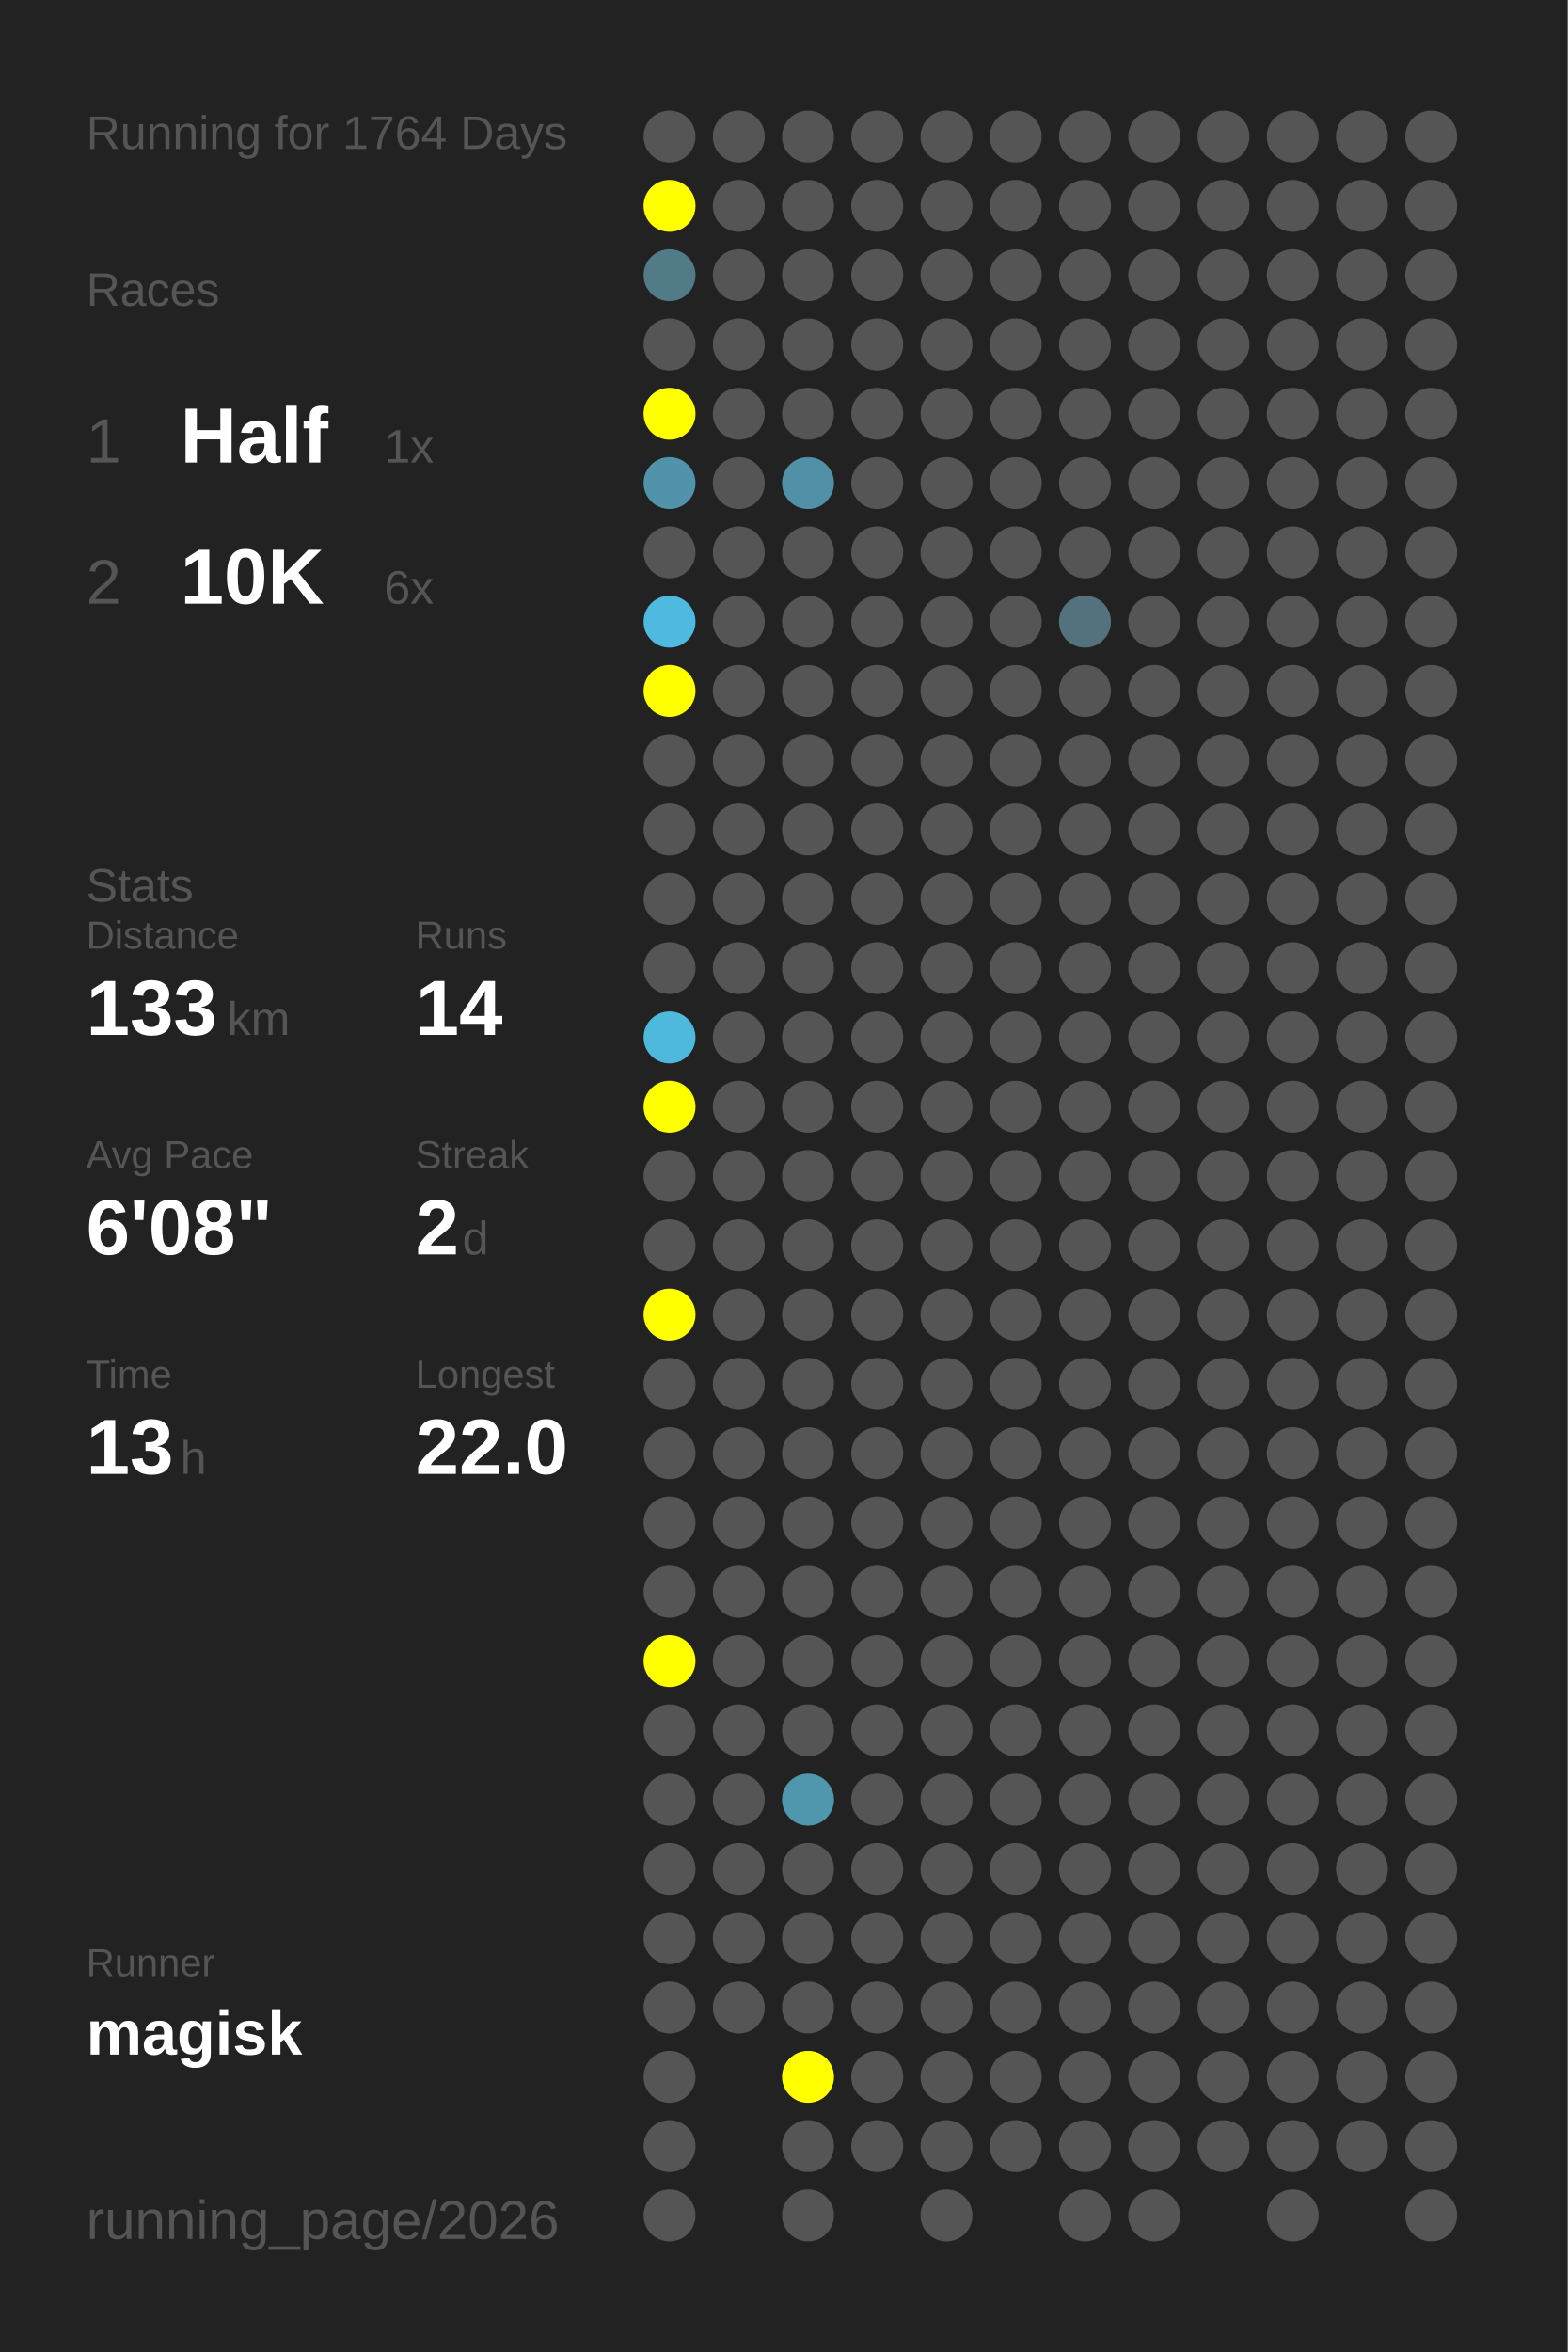
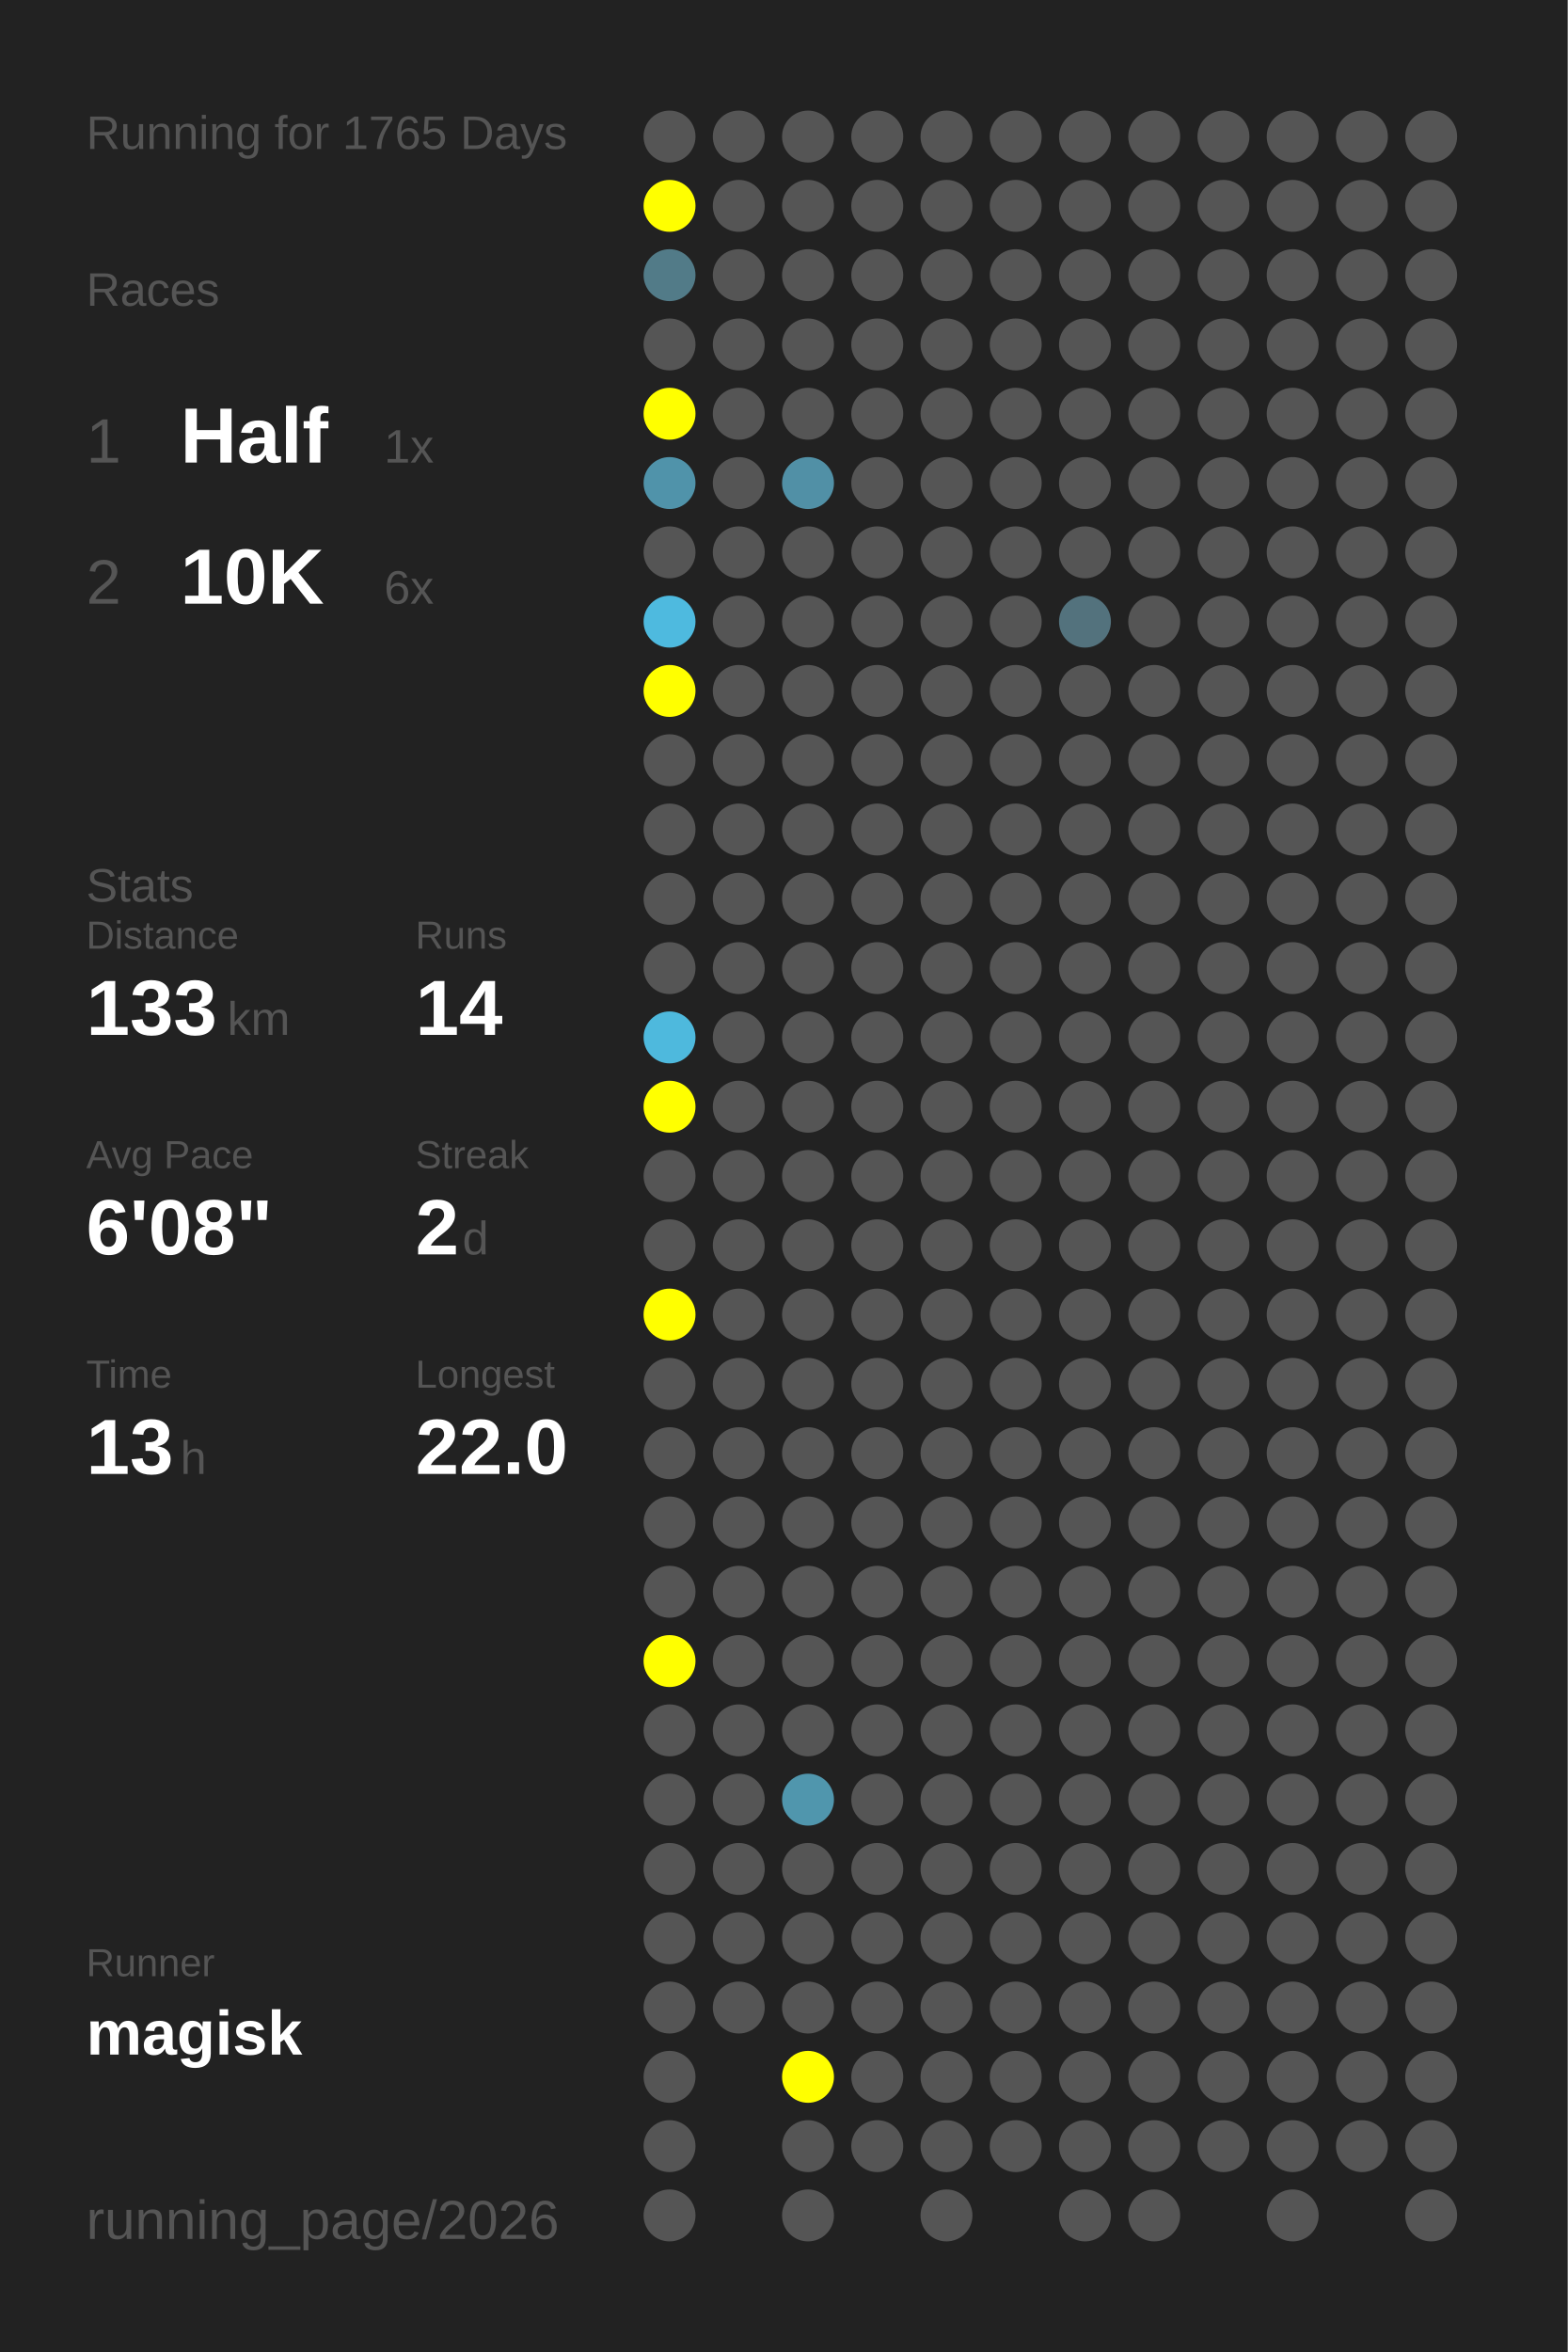
<svg xmlns="http://www.w3.org/2000/svg" baseProfile="full" height="300mm" version="1.1" viewBox="0,0,200,300" width="200mm">
  <defs />
  <rect fill="#222222" height="300" width="200" x="0" y="0" />
-   <text fill="#555555" style="font-size:6px; font-family:Arial;" x="11" y="19">Running for 1764 Days</text>
+   <text fill="#555555" style="font-size:6px; font-family:Arial;" x="11" y="19">Running for 1765 Days</text>
  <text fill="#555555" style="font-size:6px; font-family:Arial;" x="11" y="39">Races</text>
  <text fill="#555555" style="font-size:8px; font-family:Arial;" x="11" y="59">1</text>
  <text fill="#FFFFFF" style="font-size:10px; font-family:Arial; font-weight:bold;" x="23" y="59">Half</text>
  <text fill="#555555" style="font-size:6px; font-family:Arial;" x="49" y="59">1x</text>
  <text fill="#555555" style="font-size:8px; font-family:Arial;" x="11" y="77">2</text>
  <text fill="#FFFFFF" style="font-size:10px; font-family:Arial; font-weight:bold;" x="23" y="77">10K</text>
  <text fill="#555555" style="font-size:6px; font-family:Arial;" x="49" y="77">6x</text>
  <text fill="#555555" style="font-size:6px; font-family:Arial;" x="11" y="115">Stats</text>
  <text fill="#555555" style="font-size:5px; font-family:Arial;" x="11" y="121">Distance</text>
  <text fill="#FFFFFF" style="font-size:10px; font-family:Arial; font-weight:bold;" x="11" y="132">133</text>
  <text fill="#555555" style="font-size:6px; font-family:Arial;" x="29" y="132">km</text>
  <text fill="#555555" style="font-size:5px; font-family:Arial;" x="53" y="121">Runs</text>
  <text fill="#FFFFFF" style="font-size:10px; font-family:Arial; font-weight:bold;" x="53" y="132">14</text>
  <text fill="#555555" style="font-size:5px; font-family:Arial;" x="11" y="149">Avg Pace</text>
  <text fill="#FFFFFF" style="font-size:10px; font-family:Arial; font-weight:bold;" x="11" y="160">6'08"</text>
  <text fill="#555555" style="font-size:5px; font-family:Arial;" x="53" y="149">Streak</text>
  <text fill="#FFFFFF" style="font-size:10px; font-family:Arial; font-weight:bold;" x="53" y="160">2</text>
  <text fill="#555555" style="font-size:6px; font-family:Arial;" x="59" y="160">d</text>
  <text fill="#555555" style="font-size:5px; font-family:Arial;" x="11" y="177">Time</text>
  <text fill="#FFFFFF" style="font-size:10px; font-family:Arial; font-weight:bold;" x="11" y="188">13</text>
  <text fill="#555555" style="font-size:6px; font-family:Arial;" x="23" y="188">h</text>
  <text fill="#555555" style="font-size:5px; font-family:Arial;" x="53" y="177">Longest</text>
  <text fill="#FFFFFF" style="font-size:10px; font-family:Arial; font-weight:bold;" x="53" y="188">22.0</text>
  <text fill="#555555" style="font-size:5px; font-family:Arial;" x="11" y="252.065">Runner</text>
  <text fill="#FFFFFF" style="font-size:8px; font-family:Arial; font-weight:bold;" x="11" y="262.065">magisk</text>
  <text fill="#555555" style="font-size:7px; font-family:Arial;" x="11" y="285.581">running_page/2026</text>
  <circle cx="85.417" cy="17.419" fill="#555555" r="3.312" />
  <circle cx="85.417" cy="26.258" fill="#FFFF00" r="3.312" />
  <circle cx="85.417" cy="35.097" fill="#527b88" r="3.312" />
  <circle cx="85.417" cy="43.935" fill="#555555" r="3.312" />
  <circle cx="85.417" cy="52.774" fill="#FFFF00" r="3.312" />
  <circle cx="85.417" cy="61.613" fill="#5093aa" r="3.312" />
  <circle cx="85.417" cy="70.452" fill="#555555" r="3.312" />
  <circle cx="85.417" cy="79.29" fill="#4ebadf" r="3.312" />
  <circle cx="85.417" cy="88.129" fill="#FFFF00" r="3.312" />
  <circle cx="85.417" cy="96.968" fill="#555555" r="3.312" />
  <circle cx="85.417" cy="105.806" fill="#555555" r="3.312" />
  <circle cx="85.417" cy="114.645" fill="#555555" r="3.312" />
  <circle cx="85.417" cy="123.484" fill="#555555" r="3.312" />
  <circle cx="85.417" cy="132.323" fill="#4eb9dd" r="3.312" />
  <circle cx="85.417" cy="141.161" fill="#FFFF00" r="3.312" />
  <circle cx="85.417" cy="150" fill="#555555" r="3.312" />
  <circle cx="85.417" cy="158.839" fill="#555555" r="3.312" />
  <circle cx="85.417" cy="167.677" fill="#FFFF00" r="3.312" />
  <circle cx="85.417" cy="176.516" fill="#555555" r="3.312" />
  <circle cx="85.417" cy="185.355" fill="#555555" r="3.312" />
  <circle cx="85.417" cy="194.194" fill="#555555" r="3.312" />
  <circle cx="85.417" cy="203.032" fill="#555555" r="3.312" />
  <circle cx="85.417" cy="211.871" fill="#FFFF00" r="3.312" />
  <circle cx="85.417" cy="220.71" fill="#555555" r="3.312" />
  <circle cx="85.417" cy="229.548" fill="#555555" r="3.312" />
  <circle cx="85.417" cy="238.387" fill="#555555" r="3.312" />
  <circle cx="85.417" cy="247.226" fill="#555555" r="3.312" />
  <circle cx="85.417" cy="256.065" fill="#555555" r="3.312" />
  <circle cx="85.417" cy="264.903" fill="#555555" r="3.312" />
  <circle cx="85.417" cy="273.742" fill="#555555" r="3.312" />
  <circle cx="85.417" cy="282.581" fill="#555555" r="3.312" />
  <circle cx="94.25" cy="17.419" fill="#555555" r="3.312" />
  <circle cx="94.25" cy="26.258" fill="#555555" r="3.312" />
  <circle cx="94.25" cy="35.097" fill="#555555" r="3.312" />
  <circle cx="94.25" cy="43.935" fill="#555555" r="3.312" />
  <circle cx="94.25" cy="52.774" fill="#555555" r="3.312" />
  <circle cx="94.25" cy="61.613" fill="#555555" r="3.312" />
  <circle cx="94.25" cy="70.452" fill="#555555" r="3.312" />
  <circle cx="94.25" cy="79.29" fill="#555555" r="3.312" />
  <circle cx="94.25" cy="88.129" fill="#555555" r="3.312" />
  <circle cx="94.25" cy="96.968" fill="#555555" r="3.312" />
  <circle cx="94.25" cy="105.806" fill="#555555" r="3.312" />
  <circle cx="94.25" cy="114.645" fill="#555555" r="3.312" />
  <circle cx="94.25" cy="123.484" fill="#555555" r="3.312" />
  <circle cx="94.25" cy="132.323" fill="#555555" r="3.312" />
  <circle cx="94.25" cy="141.161" fill="#555555" r="3.312" />
  <circle cx="94.25" cy="150" fill="#555555" r="3.312" />
  <circle cx="94.25" cy="158.839" fill="#555555" r="3.312" />
  <circle cx="94.25" cy="167.677" fill="#555555" r="3.312" />
  <circle cx="94.25" cy="176.516" fill="#555555" r="3.312" />
  <circle cx="94.25" cy="185.355" fill="#555555" r="3.312" />
  <circle cx="94.25" cy="194.194" fill="#555555" r="3.312" />
  <circle cx="94.25" cy="203.032" fill="#555555" r="3.312" />
  <circle cx="94.25" cy="211.871" fill="#555555" r="3.312" />
  <circle cx="94.25" cy="220.71" fill="#555555" r="3.312" />
  <circle cx="94.25" cy="229.548" fill="#555555" r="3.312" />
  <circle cx="94.25" cy="238.387" fill="#555555" r="3.312" />
  <circle cx="94.25" cy="247.226" fill="#555555" r="3.312" />
  <circle cx="94.25" cy="256.065" fill="#555555" r="3.312" />
  <circle cx="103.083" cy="17.419" fill="#555555" r="3.312" />
  <circle cx="103.083" cy="26.258" fill="#555555" r="3.312" />
  <circle cx="103.083" cy="35.097" fill="#555555" r="3.312" />
  <circle cx="103.083" cy="43.935" fill="#555555" r="3.312" />
  <circle cx="103.083" cy="52.774" fill="#555555" r="3.312" />
  <circle cx="103.083" cy="61.613" fill="#5190a6" r="3.312" />
  <circle cx="103.083" cy="70.452" fill="#555555" r="3.312" />
  <circle cx="103.083" cy="79.29" fill="#555555" r="3.312" />
  <circle cx="103.083" cy="88.129" fill="#555555" r="3.312" />
  <circle cx="103.083" cy="96.968" fill="#555555" r="3.312" />
  <circle cx="103.083" cy="105.806" fill="#555555" r="3.312" />
  <circle cx="103.083" cy="114.645" fill="#555555" r="3.312" />
  <circle cx="103.083" cy="123.484" fill="#555555" r="3.312" />
  <circle cx="103.083" cy="132.323" fill="#555555" r="3.312" />
  <circle cx="103.083" cy="141.161" fill="#555555" r="3.312" />
  <circle cx="103.083" cy="150" fill="#555555" r="3.312" />
  <circle cx="103.083" cy="158.839" fill="#555555" r="3.312" />
  <circle cx="103.083" cy="167.677" fill="#555555" r="3.312" />
  <circle cx="103.083" cy="176.516" fill="#555555" r="3.312" />
  <circle cx="103.083" cy="185.355" fill="#555555" r="3.312" />
  <circle cx="103.083" cy="194.194" fill="#555555" r="3.312" />
  <circle cx="103.083" cy="203.032" fill="#555555" r="3.312" />
  <circle cx="103.083" cy="211.871" fill="#555555" r="3.312" />
  <circle cx="103.083" cy="220.71" fill="#555555" r="3.312" />
  <circle cx="103.083" cy="229.548" fill="#5096ad" r="3.312" />
  <circle cx="103.083" cy="238.387" fill="#555555" r="3.312" />
  <circle cx="103.083" cy="247.226" fill="#555555" r="3.312" />
  <circle cx="103.083" cy="256.065" fill="#555555" r="3.312" />
  <circle cx="103.083" cy="264.903" fill="#FFFF00" r="3.312" />
  <circle cx="103.083" cy="273.742" fill="#555555" r="3.312" />
  <circle cx="103.083" cy="282.581" fill="#555555" r="3.312" />
  <circle cx="111.917" cy="17.419" fill="#555555" r="3.312" />
  <circle cx="111.917" cy="26.258" fill="#555555" r="3.312" />
  <circle cx="111.917" cy="35.097" fill="#555555" r="3.312" />
  <circle cx="111.917" cy="43.935" fill="#555555" r="3.312" />
  <circle cx="111.917" cy="52.774" fill="#555555" r="3.312" />
  <circle cx="111.917" cy="61.613" fill="#555555" r="3.312" />
  <circle cx="111.917" cy="70.452" fill="#555555" r="3.312" />
  <circle cx="111.917" cy="79.29" fill="#555555" r="3.312" />
  <circle cx="111.917" cy="88.129" fill="#555555" r="3.312" />
  <circle cx="111.917" cy="96.968" fill="#555555" r="3.312" />
  <circle cx="111.917" cy="105.806" fill="#555555" r="3.312" />
  <circle cx="111.917" cy="114.645" fill="#555555" r="3.312" />
  <circle cx="111.917" cy="123.484" fill="#555555" r="3.312" />
  <circle cx="111.917" cy="132.323" fill="#555555" r="3.312" />
  <circle cx="111.917" cy="141.161" fill="#555555" r="3.312" />
  <circle cx="111.917" cy="150" fill="#555555" r="3.312" />
  <circle cx="111.917" cy="158.839" fill="#555555" r="3.312" />
  <circle cx="111.917" cy="167.677" fill="#555555" r="3.312" />
  <circle cx="111.917" cy="176.516" fill="#555555" r="3.312" />
  <circle cx="111.917" cy="185.355" fill="#555555" r="3.312" />
  <circle cx="111.917" cy="194.194" fill="#555555" r="3.312" />
  <circle cx="111.917" cy="203.032" fill="#555555" r="3.312" />
  <circle cx="111.917" cy="211.871" fill="#555555" r="3.312" />
  <circle cx="111.917" cy="220.71" fill="#555555" r="3.312" />
  <circle cx="111.917" cy="229.548" fill="#555555" r="3.312" />
  <circle cx="111.917" cy="238.387" fill="#555555" r="3.312" />
  <circle cx="111.917" cy="247.226" fill="#555555" r="3.312" />
  <circle cx="111.917" cy="256.065" fill="#555555" r="3.312" />
  <circle cx="111.917" cy="264.903" fill="#555555" r="3.312" />
  <circle cx="111.917" cy="273.742" fill="#555555" r="3.312" />
  <circle cx="120.75" cy="17.419" fill="#555555" r="3.312" />
  <circle cx="120.75" cy="26.258" fill="#555555" r="3.312" />
  <circle cx="120.75" cy="35.097" fill="#555555" r="3.312" />
  <circle cx="120.75" cy="43.935" fill="#555555" r="3.312" />
  <circle cx="120.75" cy="52.774" fill="#555555" r="3.312" />
  <circle cx="120.75" cy="61.613" fill="#555555" r="3.312" />
  <circle cx="120.75" cy="70.452" fill="#555555" r="3.312" />
  <circle cx="120.75" cy="79.29" fill="#555555" r="3.312" />
  <circle cx="120.75" cy="88.129" fill="#555555" r="3.312" />
  <circle cx="120.75" cy="96.968" fill="#555555" r="3.312" />
  <circle cx="120.75" cy="105.806" fill="#555555" r="3.312" />
  <circle cx="120.75" cy="114.645" fill="#555555" r="3.312" />
  <circle cx="120.75" cy="123.484" fill="#555555" r="3.312" />
  <circle cx="120.75" cy="132.323" fill="#555555" r="3.312" />
  <circle cx="120.75" cy="141.161" fill="#555555" r="3.312" />
  <circle cx="120.75" cy="150" fill="#555555" r="3.312" />
  <circle cx="120.75" cy="158.839" fill="#555555" r="3.312" />
  <circle cx="120.75" cy="167.677" fill="#555555" r="3.312" />
  <circle cx="120.75" cy="176.516" fill="#555555" r="3.312" />
  <circle cx="120.75" cy="185.355" fill="#555555" r="3.312" />
  <circle cx="120.75" cy="194.194" fill="#555555" r="3.312" />
  <circle cx="120.75" cy="203.032" fill="#555555" r="3.312" />
  <circle cx="120.75" cy="211.871" fill="#555555" r="3.312" />
  <circle cx="120.75" cy="220.71" fill="#555555" r="3.312" />
  <circle cx="120.75" cy="229.548" fill="#555555" r="3.312" />
  <circle cx="120.75" cy="238.387" fill="#555555" r="3.312" />
  <circle cx="120.75" cy="247.226" fill="#555555" r="3.312" />
  <circle cx="120.75" cy="256.065" fill="#555555" r="3.312" />
  <circle cx="120.75" cy="264.903" fill="#555555" r="3.312" />
  <circle cx="120.75" cy="273.742" fill="#555555" r="3.312" />
  <circle cx="120.75" cy="282.581" fill="#555555" r="3.312" />
  <circle cx="129.583" cy="17.419" fill="#555555" r="3.312" />
  <circle cx="129.583" cy="26.258" fill="#555555" r="3.312" />
  <circle cx="129.583" cy="35.097" fill="#555555" r="3.312" />
  <circle cx="129.583" cy="43.935" fill="#555555" r="3.312" />
  <circle cx="129.583" cy="52.774" fill="#555555" r="3.312" />
  <circle cx="129.583" cy="61.613" fill="#555555" r="3.312" />
  <circle cx="129.583" cy="70.452" fill="#555555" r="3.312" />
  <circle cx="129.583" cy="79.29" fill="#555555" r="3.312" />
  <circle cx="129.583" cy="88.129" fill="#555555" r="3.312" />
  <circle cx="129.583" cy="96.968" fill="#555555" r="3.312" />
  <circle cx="129.583" cy="105.806" fill="#555555" r="3.312" />
  <circle cx="129.583" cy="114.645" fill="#555555" r="3.312" />
  <circle cx="129.583" cy="123.484" fill="#555555" r="3.312" />
  <circle cx="129.583" cy="132.323" fill="#555555" r="3.312" />
  <circle cx="129.583" cy="141.161" fill="#555555" r="3.312" />
  <circle cx="129.583" cy="150" fill="#555555" r="3.312" />
  <circle cx="129.583" cy="158.839" fill="#555555" r="3.312" />
  <circle cx="129.583" cy="167.677" fill="#555555" r="3.312" />
  <circle cx="129.583" cy="176.516" fill="#555555" r="3.312" />
  <circle cx="129.583" cy="185.355" fill="#555555" r="3.312" />
  <circle cx="129.583" cy="194.194" fill="#555555" r="3.312" />
  <circle cx="129.583" cy="203.032" fill="#555555" r="3.312" />
  <circle cx="129.583" cy="211.871" fill="#555555" r="3.312" />
  <circle cx="129.583" cy="220.71" fill="#555555" r="3.312" />
  <circle cx="129.583" cy="229.548" fill="#555555" r="3.312" />
  <circle cx="129.583" cy="238.387" fill="#555555" r="3.312" />
  <circle cx="129.583" cy="247.226" fill="#555555" r="3.312" />
  <circle cx="129.583" cy="256.065" fill="#555555" r="3.312" />
  <circle cx="129.583" cy="264.903" fill="#555555" r="3.312" />
  <circle cx="129.583" cy="273.742" fill="#555555" r="3.312" />
  <circle cx="138.417" cy="17.419" fill="#555555" r="3.312" />
  <circle cx="138.417" cy="26.258" fill="#555555" r="3.312" />
  <circle cx="138.417" cy="35.097" fill="#555555" r="3.312" />
  <circle cx="138.417" cy="43.935" fill="#555555" r="3.312" />
  <circle cx="138.417" cy="52.774" fill="#555555" r="3.312" />
  <circle cx="138.417" cy="61.613" fill="#555555" r="3.312" />
  <circle cx="138.417" cy="70.452" fill="#555555" r="3.312" />
  <circle cx="138.417" cy="79.29" fill="#53727d" r="3.312" />
  <circle cx="138.417" cy="88.129" fill="#555555" r="3.312" />
  <circle cx="138.417" cy="96.968" fill="#555555" r="3.312" />
  <circle cx="138.417" cy="105.806" fill="#555555" r="3.312" />
  <circle cx="138.417" cy="114.645" fill="#555555" r="3.312" />
  <circle cx="138.417" cy="123.484" fill="#555555" r="3.312" />
  <circle cx="138.417" cy="132.323" fill="#555555" r="3.312" />
  <circle cx="138.417" cy="141.161" fill="#555555" r="3.312" />
  <circle cx="138.417" cy="150" fill="#555555" r="3.312" />
  <circle cx="138.417" cy="158.839" fill="#555555" r="3.312" />
  <circle cx="138.417" cy="167.677" fill="#555555" r="3.312" />
  <circle cx="138.417" cy="176.516" fill="#555555" r="3.312" />
  <circle cx="138.417" cy="185.355" fill="#555555" r="3.312" />
  <circle cx="138.417" cy="194.194" fill="#555555" r="3.312" />
  <circle cx="138.417" cy="203.032" fill="#555555" r="3.312" />
  <circle cx="138.417" cy="211.871" fill="#555555" r="3.312" />
  <circle cx="138.417" cy="220.71" fill="#555555" r="3.312" />
  <circle cx="138.417" cy="229.548" fill="#555555" r="3.312" />
  <circle cx="138.417" cy="238.387" fill="#555555" r="3.312" />
  <circle cx="138.417" cy="247.226" fill="#555555" r="3.312" />
  <circle cx="138.417" cy="256.065" fill="#555555" r="3.312" />
  <circle cx="138.417" cy="264.903" fill="#555555" r="3.312" />
  <circle cx="138.417" cy="273.742" fill="#555555" r="3.312" />
  <circle cx="138.417" cy="282.581" fill="#555555" r="3.312" />
  <circle cx="147.25" cy="17.419" fill="#555555" r="3.312" />
  <circle cx="147.25" cy="26.258" fill="#555555" r="3.312" />
  <circle cx="147.25" cy="35.097" fill="#555555" r="3.312" />
  <circle cx="147.25" cy="43.935" fill="#555555" r="3.312" />
  <circle cx="147.25" cy="52.774" fill="#555555" r="3.312" />
  <circle cx="147.25" cy="61.613" fill="#555555" r="3.312" />
  <circle cx="147.25" cy="70.452" fill="#555555" r="3.312" />
  <circle cx="147.25" cy="79.29" fill="#555555" r="3.312" />
  <circle cx="147.25" cy="88.129" fill="#555555" r="3.312" />
  <circle cx="147.25" cy="96.968" fill="#555555" r="3.312" />
  <circle cx="147.25" cy="105.806" fill="#555555" r="3.312" />
  <circle cx="147.25" cy="114.645" fill="#555555" r="3.312" />
  <circle cx="147.25" cy="123.484" fill="#555555" r="3.312" />
  <circle cx="147.25" cy="132.323" fill="#555555" r="3.312" />
  <circle cx="147.25" cy="141.161" fill="#555555" r="3.312" />
  <circle cx="147.25" cy="150" fill="#555555" r="3.312" />
  <circle cx="147.25" cy="158.839" fill="#555555" r="3.312" />
  <circle cx="147.25" cy="167.677" fill="#555555" r="3.312" />
  <circle cx="147.25" cy="176.516" fill="#555555" r="3.312" />
  <circle cx="147.25" cy="185.355" fill="#555555" r="3.312" />
  <circle cx="147.25" cy="194.194" fill="#555555" r="3.312" />
  <circle cx="147.25" cy="203.032" fill="#555555" r="3.312" />
  <circle cx="147.25" cy="211.871" fill="#555555" r="3.312" />
  <circle cx="147.25" cy="220.71" fill="#555555" r="3.312" />
  <circle cx="147.25" cy="229.548" fill="#555555" r="3.312" />
  <circle cx="147.25" cy="238.387" fill="#555555" r="3.312" />
  <circle cx="147.25" cy="247.226" fill="#555555" r="3.312" />
  <circle cx="147.25" cy="256.065" fill="#555555" r="3.312" />
  <circle cx="147.25" cy="264.903" fill="#555555" r="3.312" />
  <circle cx="147.25" cy="273.742" fill="#555555" r="3.312" />
  <circle cx="147.25" cy="282.581" fill="#555555" r="3.312" />
  <circle cx="156.083" cy="17.419" fill="#555555" r="3.312" />
  <circle cx="156.083" cy="26.258" fill="#555555" r="3.312" />
  <circle cx="156.083" cy="35.097" fill="#555555" r="3.312" />
  <circle cx="156.083" cy="43.935" fill="#555555" r="3.312" />
  <circle cx="156.083" cy="52.774" fill="#555555" r="3.312" />
  <circle cx="156.083" cy="61.613" fill="#555555" r="3.312" />
  <circle cx="156.083" cy="70.452" fill="#555555" r="3.312" />
  <circle cx="156.083" cy="79.29" fill="#555555" r="3.312" />
  <circle cx="156.083" cy="88.129" fill="#555555" r="3.312" />
  <circle cx="156.083" cy="96.968" fill="#555555" r="3.312" />
  <circle cx="156.083" cy="105.806" fill="#555555" r="3.312" />
  <circle cx="156.083" cy="114.645" fill="#555555" r="3.312" />
  <circle cx="156.083" cy="123.484" fill="#555555" r="3.312" />
  <circle cx="156.083" cy="132.323" fill="#555555" r="3.312" />
  <circle cx="156.083" cy="141.161" fill="#555555" r="3.312" />
  <circle cx="156.083" cy="150" fill="#555555" r="3.312" />
  <circle cx="156.083" cy="158.839" fill="#555555" r="3.312" />
  <circle cx="156.083" cy="167.677" fill="#555555" r="3.312" />
  <circle cx="156.083" cy="176.516" fill="#555555" r="3.312" />
  <circle cx="156.083" cy="185.355" fill="#555555" r="3.312" />
  <circle cx="156.083" cy="194.194" fill="#555555" r="3.312" />
  <circle cx="156.083" cy="203.032" fill="#555555" r="3.312" />
  <circle cx="156.083" cy="211.871" fill="#555555" r="3.312" />
  <circle cx="156.083" cy="220.71" fill="#555555" r="3.312" />
  <circle cx="156.083" cy="229.548" fill="#555555" r="3.312" />
  <circle cx="156.083" cy="238.387" fill="#555555" r="3.312" />
  <circle cx="156.083" cy="247.226" fill="#555555" r="3.312" />
  <circle cx="156.083" cy="256.065" fill="#555555" r="3.312" />
  <circle cx="156.083" cy="264.903" fill="#555555" r="3.312" />
  <circle cx="156.083" cy="273.742" fill="#555555" r="3.312" />
  <circle cx="164.917" cy="17.419" fill="#555555" r="3.312" />
  <circle cx="164.917" cy="26.258" fill="#555555" r="3.312" />
  <circle cx="164.917" cy="35.097" fill="#555555" r="3.312" />
  <circle cx="164.917" cy="43.935" fill="#555555" r="3.312" />
  <circle cx="164.917" cy="52.774" fill="#555555" r="3.312" />
  <circle cx="164.917" cy="61.613" fill="#555555" r="3.312" />
  <circle cx="164.917" cy="70.452" fill="#555555" r="3.312" />
  <circle cx="164.917" cy="79.29" fill="#555555" r="3.312" />
  <circle cx="164.917" cy="88.129" fill="#555555" r="3.312" />
  <circle cx="164.917" cy="96.968" fill="#555555" r="3.312" />
  <circle cx="164.917" cy="105.806" fill="#555555" r="3.312" />
  <circle cx="164.917" cy="114.645" fill="#555555" r="3.312" />
  <circle cx="164.917" cy="123.484" fill="#555555" r="3.312" />
  <circle cx="164.917" cy="132.323" fill="#555555" r="3.312" />
  <circle cx="164.917" cy="141.161" fill="#555555" r="3.312" />
  <circle cx="164.917" cy="150" fill="#555555" r="3.312" />
  <circle cx="164.917" cy="158.839" fill="#555555" r="3.312" />
  <circle cx="164.917" cy="167.677" fill="#555555" r="3.312" />
  <circle cx="164.917" cy="176.516" fill="#555555" r="3.312" />
  <circle cx="164.917" cy="185.355" fill="#555555" r="3.312" />
  <circle cx="164.917" cy="194.194" fill="#555555" r="3.312" />
  <circle cx="164.917" cy="203.032" fill="#555555" r="3.312" />
  <circle cx="164.917" cy="211.871" fill="#555555" r="3.312" />
  <circle cx="164.917" cy="220.71" fill="#555555" r="3.312" />
  <circle cx="164.917" cy="229.548" fill="#555555" r="3.312" />
  <circle cx="164.917" cy="238.387" fill="#555555" r="3.312" />
  <circle cx="164.917" cy="247.226" fill="#555555" r="3.312" />
  <circle cx="164.917" cy="256.065" fill="#555555" r="3.312" />
  <circle cx="164.917" cy="264.903" fill="#555555" r="3.312" />
  <circle cx="164.917" cy="273.742" fill="#555555" r="3.312" />
  <circle cx="164.917" cy="282.581" fill="#555555" r="3.312" />
  <circle cx="173.75" cy="17.419" fill="#555555" r="3.312" />
  <circle cx="173.75" cy="26.258" fill="#555555" r="3.312" />
  <circle cx="173.75" cy="35.097" fill="#555555" r="3.312" />
  <circle cx="173.75" cy="43.935" fill="#555555" r="3.312" />
  <circle cx="173.75" cy="52.774" fill="#555555" r="3.312" />
  <circle cx="173.75" cy="61.613" fill="#555555" r="3.312" />
  <circle cx="173.75" cy="70.452" fill="#555555" r="3.312" />
  <circle cx="173.75" cy="79.29" fill="#555555" r="3.312" />
  <circle cx="173.75" cy="88.129" fill="#555555" r="3.312" />
  <circle cx="173.75" cy="96.968" fill="#555555" r="3.312" />
  <circle cx="173.75" cy="105.806" fill="#555555" r="3.312" />
  <circle cx="173.75" cy="114.645" fill="#555555" r="3.312" />
  <circle cx="173.75" cy="123.484" fill="#555555" r="3.312" />
  <circle cx="173.75" cy="132.323" fill="#555555" r="3.312" />
  <circle cx="173.75" cy="141.161" fill="#555555" r="3.312" />
  <circle cx="173.75" cy="150" fill="#555555" r="3.312" />
  <circle cx="173.75" cy="158.839" fill="#555555" r="3.312" />
  <circle cx="173.75" cy="167.677" fill="#555555" r="3.312" />
  <circle cx="173.75" cy="176.516" fill="#555555" r="3.312" />
  <circle cx="173.75" cy="185.355" fill="#555555" r="3.312" />
  <circle cx="173.75" cy="194.194" fill="#555555" r="3.312" />
  <circle cx="173.75" cy="203.032" fill="#555555" r="3.312" />
  <circle cx="173.75" cy="211.871" fill="#555555" r="3.312" />
  <circle cx="173.75" cy="220.71" fill="#555555" r="3.312" />
  <circle cx="173.75" cy="229.548" fill="#555555" r="3.312" />
  <circle cx="173.75" cy="238.387" fill="#555555" r="3.312" />
  <circle cx="173.75" cy="247.226" fill="#555555" r="3.312" />
  <circle cx="173.75" cy="256.065" fill="#555555" r="3.312" />
  <circle cx="173.75" cy="264.903" fill="#555555" r="3.312" />
  <circle cx="173.75" cy="273.742" fill="#555555" r="3.312" />
  <circle cx="182.583" cy="17.419" fill="#555555" r="3.312" />
  <circle cx="182.583" cy="26.258" fill="#555555" r="3.312" />
  <circle cx="182.583" cy="35.097" fill="#555555" r="3.312" />
  <circle cx="182.583" cy="43.935" fill="#555555" r="3.312" />
  <circle cx="182.583" cy="52.774" fill="#555555" r="3.312" />
  <circle cx="182.583" cy="61.613" fill="#555555" r="3.312" />
  <circle cx="182.583" cy="70.452" fill="#555555" r="3.312" />
  <circle cx="182.583" cy="79.29" fill="#555555" r="3.312" />
  <circle cx="182.583" cy="88.129" fill="#555555" r="3.312" />
  <circle cx="182.583" cy="96.968" fill="#555555" r="3.312" />
  <circle cx="182.583" cy="105.806" fill="#555555" r="3.312" />
  <circle cx="182.583" cy="114.645" fill="#555555" r="3.312" />
  <circle cx="182.583" cy="123.484" fill="#555555" r="3.312" />
  <circle cx="182.583" cy="132.323" fill="#555555" r="3.312" />
  <circle cx="182.583" cy="141.161" fill="#555555" r="3.312" />
  <circle cx="182.583" cy="150" fill="#555555" r="3.312" />
  <circle cx="182.583" cy="158.839" fill="#555555" r="3.312" />
  <circle cx="182.583" cy="167.677" fill="#555555" r="3.312" />
  <circle cx="182.583" cy="176.516" fill="#555555" r="3.312" />
  <circle cx="182.583" cy="185.355" fill="#555555" r="3.312" />
  <circle cx="182.583" cy="194.194" fill="#555555" r="3.312" />
  <circle cx="182.583" cy="203.032" fill="#555555" r="3.312" />
  <circle cx="182.583" cy="211.871" fill="#555555" r="3.312" />
  <circle cx="182.583" cy="220.71" fill="#555555" r="3.312" />
  <circle cx="182.583" cy="229.548" fill="#555555" r="3.312" />
  <circle cx="182.583" cy="238.387" fill="#555555" r="3.312" />
  <circle cx="182.583" cy="247.226" fill="#555555" r="3.312" />
  <circle cx="182.583" cy="256.065" fill="#555555" r="3.312" />
  <circle cx="182.583" cy="264.903" fill="#555555" r="3.312" />
  <circle cx="182.583" cy="273.742" fill="#555555" r="3.312" />
  <circle cx="182.583" cy="282.581" fill="#555555" r="3.312" />
</svg>
